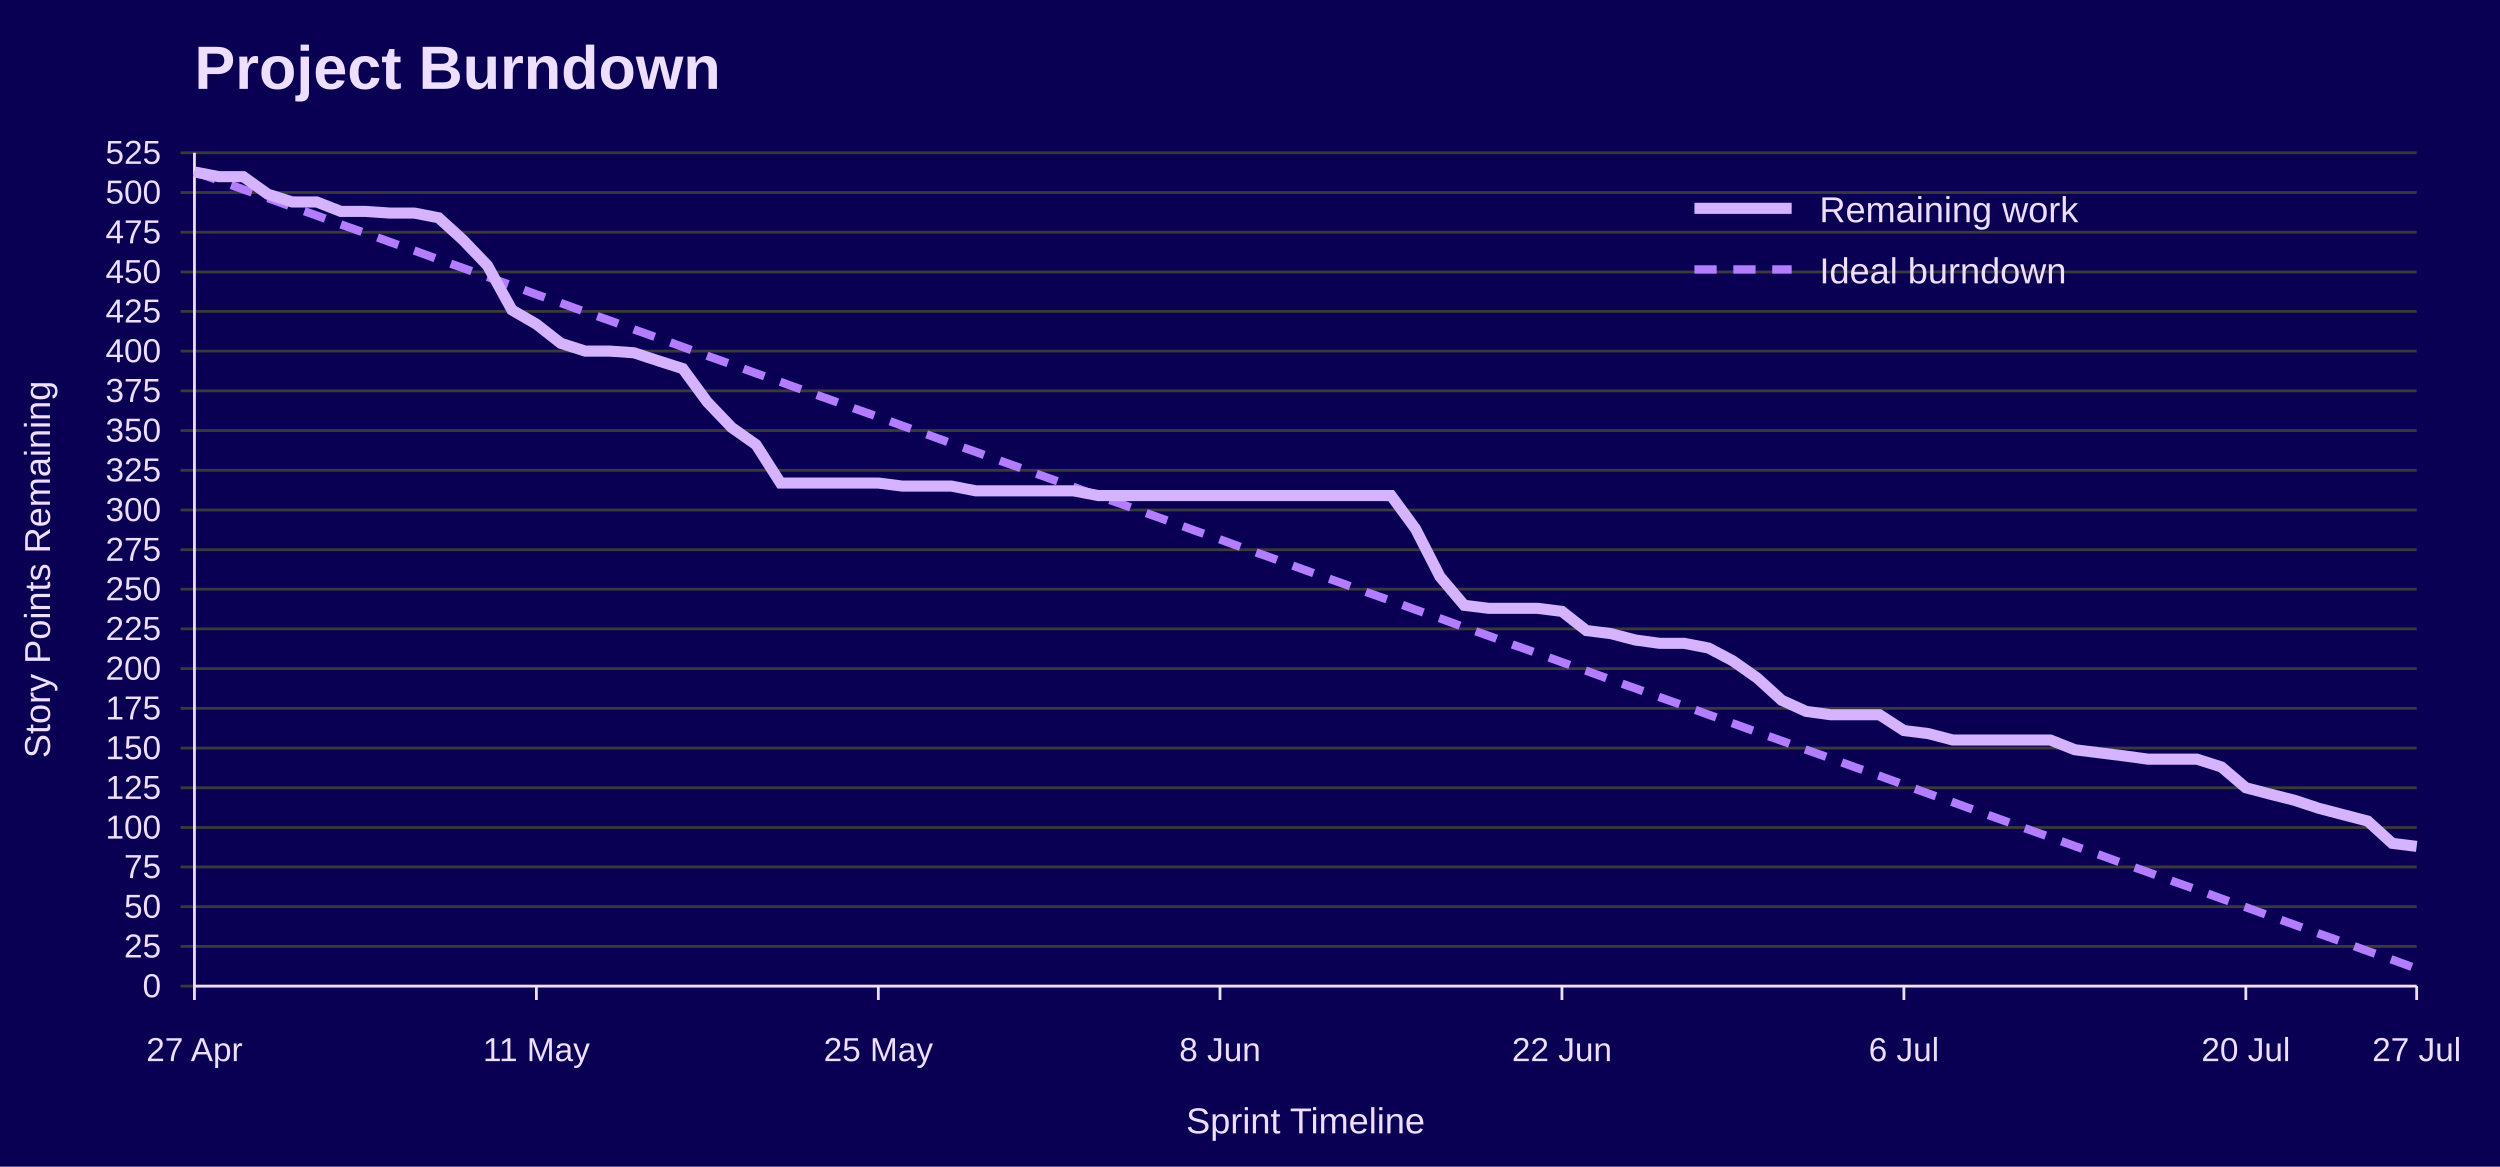
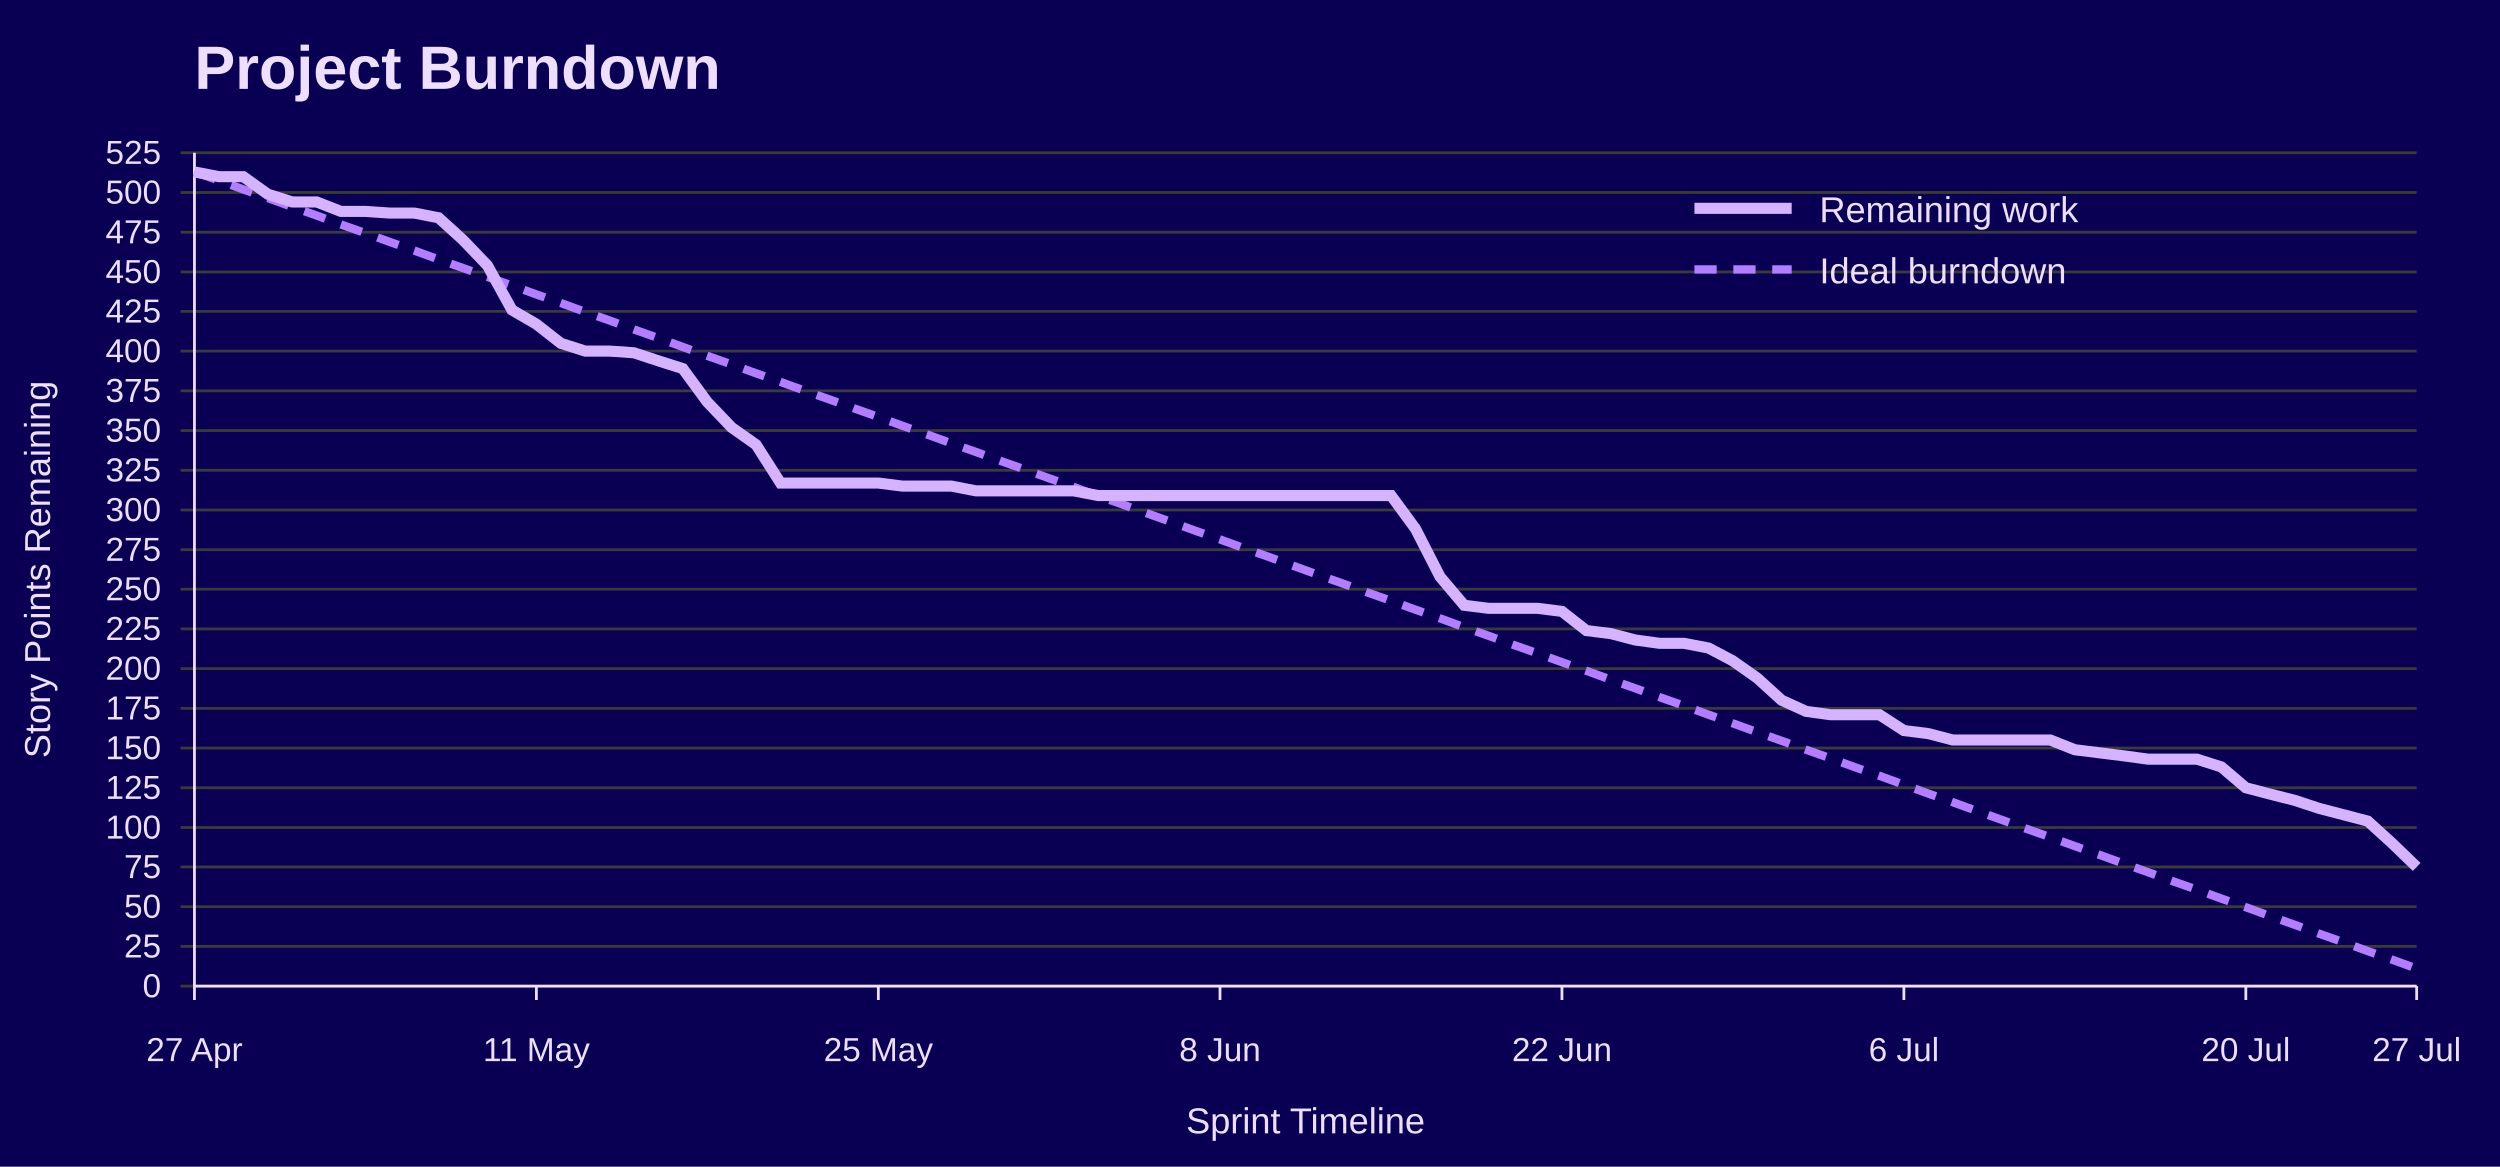
<svg xmlns="http://www.w3.org/2000/svg" width="900" height="420" viewBox="0 0 900 420" role="img" aria-labelledby="title desc">
  <rect width="100%" height="100%" fill="#090054" />
  <text x="70" y="32" font-family="Jost, Arial, Helvetica, sans-serif" font-size="22" font-weight="700" fill="#EEDEFF">Project Burndown</text>
  <line x1="65" y1="355.0" x2="870" y2="355.0" stroke="#3A3A3A" />
  <text x="58" y="359.0" font-family="Overpass, Arial, Helvetica, sans-serif" font-size="12" text-anchor="end" fill="#EEDEFF">0</text>
  <line x1="65" y1="340.7" x2="870" y2="340.7" stroke="#3A3A3A" />
  <text x="58" y="344.7" font-family="Overpass, Arial, Helvetica, sans-serif" font-size="12" text-anchor="end" fill="#EEDEFF">25</text>
  <line x1="65" y1="326.4" x2="870" y2="326.4" stroke="#3A3A3A" />
  <text x="58" y="330.4" font-family="Overpass, Arial, Helvetica, sans-serif" font-size="12" text-anchor="end" fill="#EEDEFF">50</text>
  <line x1="65" y1="312.1" x2="870" y2="312.1" stroke="#3A3A3A" />
  <text x="58" y="316.1" font-family="Overpass, Arial, Helvetica, sans-serif" font-size="12" text-anchor="end" fill="#EEDEFF">75</text>
  <line x1="65" y1="297.9" x2="870" y2="297.9" stroke="#3A3A3A" />
  <text x="58" y="301.9" font-family="Overpass, Arial, Helvetica, sans-serif" font-size="12" text-anchor="end" fill="#EEDEFF">100</text>
  <line x1="65" y1="283.6" x2="870" y2="283.6" stroke="#3A3A3A" />
  <text x="58" y="287.6" font-family="Overpass, Arial, Helvetica, sans-serif" font-size="12" text-anchor="end" fill="#EEDEFF">125</text>
  <line x1="65" y1="269.3" x2="870" y2="269.3" stroke="#3A3A3A" />
  <text x="58" y="273.3" font-family="Overpass, Arial, Helvetica, sans-serif" font-size="12" text-anchor="end" fill="#EEDEFF">150</text>
  <line x1="65" y1="255.0" x2="870" y2="255.0" stroke="#3A3A3A" />
  <text x="58" y="259.0" font-family="Overpass, Arial, Helvetica, sans-serif" font-size="12" text-anchor="end" fill="#EEDEFF">175</text>
  <line x1="65" y1="240.7" x2="870" y2="240.7" stroke="#3A3A3A" />
  <text x="58" y="244.7" font-family="Overpass, Arial, Helvetica, sans-serif" font-size="12" text-anchor="end" fill="#EEDEFF">200</text>
  <line x1="65" y1="226.4" x2="870" y2="226.4" stroke="#3A3A3A" />
  <text x="58" y="230.4" font-family="Overpass, Arial, Helvetica, sans-serif" font-size="12" text-anchor="end" fill="#EEDEFF">225</text>
  <line x1="65" y1="212.1" x2="870" y2="212.1" stroke="#3A3A3A" />
  <text x="58" y="216.1" font-family="Overpass, Arial, Helvetica, sans-serif" font-size="12" text-anchor="end" fill="#EEDEFF">250</text>
  <line x1="65" y1="197.9" x2="870" y2="197.9" stroke="#3A3A3A" />
  <text x="58" y="201.9" font-family="Overpass, Arial, Helvetica, sans-serif" font-size="12" text-anchor="end" fill="#EEDEFF">275</text>
  <line x1="65" y1="183.6" x2="870" y2="183.6" stroke="#3A3A3A" />
  <text x="58" y="187.6" font-family="Overpass, Arial, Helvetica, sans-serif" font-size="12" text-anchor="end" fill="#EEDEFF">300</text>
  <line x1="65" y1="169.3" x2="870" y2="169.3" stroke="#3A3A3A" />
  <text x="58" y="173.3" font-family="Overpass, Arial, Helvetica, sans-serif" font-size="12" text-anchor="end" fill="#EEDEFF">325</text>
  <line x1="65" y1="155.0" x2="870" y2="155.0" stroke="#3A3A3A" />
  <text x="58" y="159.0" font-family="Overpass, Arial, Helvetica, sans-serif" font-size="12" text-anchor="end" fill="#EEDEFF">350</text>
  <line x1="65" y1="140.7" x2="870" y2="140.7" stroke="#3A3A3A" />
  <text x="58" y="144.7" font-family="Overpass, Arial, Helvetica, sans-serif" font-size="12" text-anchor="end" fill="#EEDEFF">375</text>
  <line x1="65" y1="126.4" x2="870" y2="126.4" stroke="#3A3A3A" />
  <text x="58" y="130.4" font-family="Overpass, Arial, Helvetica, sans-serif" font-size="12" text-anchor="end" fill="#EEDEFF">400</text>
  <line x1="65" y1="112.1" x2="870" y2="112.1" stroke="#3A3A3A" />
  <text x="58" y="116.1" font-family="Overpass, Arial, Helvetica, sans-serif" font-size="12" text-anchor="end" fill="#EEDEFF">425</text>
  <line x1="65" y1="97.9" x2="870" y2="97.9" stroke="#3A3A3A" />
  <text x="58" y="101.9" font-family="Overpass, Arial, Helvetica, sans-serif" font-size="12" text-anchor="end" fill="#EEDEFF">450</text>
  <line x1="65" y1="83.6" x2="870" y2="83.6" stroke="#3A3A3A" />
  <text x="58" y="87.6" font-family="Overpass, Arial, Helvetica, sans-serif" font-size="12" text-anchor="end" fill="#EEDEFF">475</text>
  <line x1="65" y1="69.3" x2="870" y2="69.3" stroke="#3A3A3A" />
  <text x="58" y="73.3" font-family="Overpass, Arial, Helvetica, sans-serif" font-size="12" text-anchor="end" fill="#EEDEFF">500</text>
  <line x1="65" y1="55.0" x2="870" y2="55.0" stroke="#3A3A3A" />
  <text x="58" y="59.0" font-family="Overpass, Arial, Helvetica, sans-serif" font-size="12" text-anchor="end" fill="#EEDEFF">525</text>
  <line x1="70.0" y1="355" x2="70.0" y2="360" stroke="#EEDEFF" />
  <text x="70.0" y="382" font-family="Overpass, Arial, Helvetica, sans-serif" font-size="12" text-anchor="middle" fill="#EEDEFF">27 Apr</text>
  <line x1="193.1" y1="355" x2="193.1" y2="360" stroke="#EEDEFF" />
  <text x="193.1" y="382" font-family="Overpass, Arial, Helvetica, sans-serif" font-size="12" text-anchor="middle" fill="#EEDEFF">11 May</text>
  <line x1="316.2" y1="355" x2="316.2" y2="360" stroke="#EEDEFF" />
  <text x="316.2" y="382" font-family="Overpass, Arial, Helvetica, sans-serif" font-size="12" text-anchor="middle" fill="#EEDEFF">25 May</text>
  <line x1="439.2" y1="355" x2="439.2" y2="360" stroke="#EEDEFF" />
  <text x="439.2" y="382" font-family="Overpass, Arial, Helvetica, sans-serif" font-size="12" text-anchor="middle" fill="#EEDEFF">8 Jun</text>
  <line x1="562.3" y1="355" x2="562.3" y2="360" stroke="#EEDEFF" />
  <text x="562.3" y="382" font-family="Overpass, Arial, Helvetica, sans-serif" font-size="12" text-anchor="middle" fill="#EEDEFF">22 Jun</text>
  <line x1="685.4" y1="355" x2="685.4" y2="360" stroke="#EEDEFF" />
  <text x="685.4" y="382" font-family="Overpass, Arial, Helvetica, sans-serif" font-size="12" text-anchor="middle" fill="#EEDEFF">6 Jul</text>
  <line x1="808.5" y1="355" x2="808.5" y2="360" stroke="#EEDEFF" />
  <text x="808.5" y="382" font-family="Overpass, Arial, Helvetica, sans-serif" font-size="12" text-anchor="middle" fill="#EEDEFF">20 Jul</text>
  <line x1="870.0" y1="355" x2="870.0" y2="360" stroke="#EEDEFF" />
  <text x="870.0" y="382" font-family="Overpass, Arial, Helvetica, sans-serif" font-size="12" text-anchor="middle" fill="#EEDEFF">27 Jul</text>
  <line x1="70" y1="55" x2="70" y2="355" stroke="#EEDEFF" />
  <line x1="70" y1="355" x2="870" y2="355" stroke="#EEDEFF" />
  <text x="18" y="205.0" font-family="Overpass, Arial, Helvetica, sans-serif" font-size="13" text-anchor="middle" transform="rotate(-90 18 205.0)" fill="#EEDEFF">Story Points Remaining</text>
  <text x="470.0" y="408" font-family="Overpass, Arial, Helvetica, sans-serif" font-size="13" text-anchor="middle" fill="#EEDEFF">Sprint Timeline</text>
  <polyline points="70.0,61.9 78.8,65.0 87.6,68.2 96.4,71.3 105.2,74.5 114.0,77.6 122.7,80.8 131.5,83.9 140.3,87.1 149.1,90.2 157.9,93.4 166.7,96.5 175.5,99.7 184.3,102.8 193.1,106.0 201.9,109.1 210.7,112.3 219.5,115.4 228.2,118.6 237.0,121.7 245.8,124.9 254.6,128.1 263.4,131.2 272.2,134.4 281.0,137.5 289.8,140.7 298.6,143.8 307.4,147.0 316.2,150.1 324.9,153.3 333.7,156.4 342.5,159.6 351.3,162.7 360.1,165.9 368.9,169.0 377.7,172.2 386.5,175.3 395.3,178.5 404.1,181.6 412.9,184.8 421.6,187.9 430.4,191.1 439.2,194.2 448.0,197.4 456.8,200.5 465.6,203.7 474.4,206.9 483.2,210.0 492.0,213.2 500.8,216.3 509.6,219.5 518.4,222.6 527.1,225.8 535.9,228.9 544.7,232.1 553.5,235.2 562.3,238.4 571.1,241.5 579.9,244.7 588.7,247.8 597.5,251.0 606.3,254.1 615.1,257.3 623.8,260.4 632.6,263.6 641.4,266.7 650.2,269.9 659.0,273.0 667.8,276.2 676.6,279.3 685.4,282.5 694.2,285.7 703.0,288.8 711.8,292.0 720.5,295.1 729.3,298.3 738.1,301.4 746.9,304.6 755.7,307.7 764.5,310.9 773.3,314.0 782.1,317.2 790.9,320.3 799.7,323.5 808.5,326.6 817.3,329.8 826.0,332.9 834.8,336.1 843.6,339.2 852.4,342.4 861.2,345.5 870.0,348.7" fill="none" stroke="#B37DFF" stroke-width="3" stroke-dasharray="8 6" />
-   <polyline points="70.0,61.9 78.8,63.6 87.6,63.6 96.4,69.9 105.2,72.7 114.0,72.7 122.7,76.1 131.5,76.1 140.3,76.7 149.1,76.7 157.9,78.4 166.7,86.4 175.5,95.6 184.3,111.6 193.1,116.7 201.9,123.6 210.7,126.4 219.5,126.4 228.2,127.0 237.0,129.9 245.8,132.7 254.6,144.7 263.4,153.9 272.2,160.1 281.0,173.9 289.8,173.9 298.6,173.9 307.4,173.9 316.2,173.9 324.9,175.0 333.7,175.0 342.5,175.0 351.3,176.7 360.1,176.7 368.9,176.7 377.7,176.7 386.5,176.7 395.3,178.4 404.1,178.4 412.9,178.4 421.6,178.4 430.4,178.4 439.2,178.4 448.0,178.4 456.8,178.4 465.6,178.4 474.4,178.4 483.2,178.4 492.0,178.4 500.8,178.4 509.6,190.4 518.4,207.6 527.1,217.9 535.9,219.0 544.7,219.0 553.5,219.0 562.3,220.1 571.1,227.0 579.9,228.1 588.7,230.4 597.5,231.6 606.3,231.6 615.1,233.3 623.8,237.9 632.6,244.1 641.4,252.1 650.2,256.1 659.0,257.3 667.8,257.3 676.6,257.3 685.4,263.0 694.2,264.1 703.0,266.4 711.8,266.4 720.5,266.4 729.3,266.4 738.1,266.4 746.9,269.9 755.7,271.0 764.5,272.1 773.3,273.3 782.1,273.3 790.9,273.3 799.7,276.1 808.5,283.6 817.3,285.9 826.0,288.1 834.8,291.0 843.6,293.3 852.4,295.6 861.2,303.6 870.0,304.7" fill="none" stroke="#D6B3FF" stroke-width="4" />
+   <polyline points="70.0,61.9 78.8,63.6 87.6,63.6 96.4,69.9 105.2,72.7 114.0,72.7 122.7,76.1 131.5,76.1 140.3,76.7 149.1,76.7 157.9,78.4 166.7,86.4 175.5,95.6 184.3,111.6 193.1,116.7 201.9,123.6 210.7,126.4 219.5,126.4 228.2,127.0 237.0,129.9 245.8,132.7 254.6,144.7 263.4,153.9 272.2,160.1 281.0,173.9 289.8,173.9 298.6,173.9 307.4,173.9 316.2,173.9 324.9,175.0 333.7,175.0 342.5,175.0 351.3,176.7 360.1,176.7 368.9,176.7 377.7,176.7 386.5,176.7 395.3,178.4 404.1,178.4 412.9,178.4 421.6,178.4 430.4,178.4 439.2,178.4 448.0,178.4 456.8,178.4 465.6,178.4 474.4,178.4 483.2,178.4 492.0,178.4 500.8,178.4 509.6,190.4 518.4,207.6 527.1,217.9 535.9,219.0 544.7,219.0 553.5,219.0 562.3,220.1 571.1,227.0 579.9,228.1 588.7,230.4 597.5,231.6 606.3,231.6 615.1,233.3 623.8,237.9 632.6,244.1 641.4,252.1 650.2,256.1 659.0,257.3 667.8,257.3 676.6,257.3 685.4,263.0 694.2,264.1 703.0,266.4 711.8,266.4 720.5,266.4 729.3,266.4 738.1,266.4 746.9,269.9 755.7,271.0 764.5,272.1 773.3,273.3 782.1,273.3 790.9,273.3 799.7,276.1 808.5,283.6 817.3,285.9 826.0,288.1 834.8,291.0 843.6,293.3 852.4,295.6 861.2,303.6 870.0,312.1" fill="none" stroke="#D6B3FF" stroke-width="4" />
  <line x1="610" y1="75" x2="645" y2="75" stroke="#D6B3FF" stroke-width="4" />
  <text x="655" y="80" font-family="Overpass, Arial, Helvetica, sans-serif" font-size="13" fill="#EEDEFF">Remaining work</text>
  <line x1="610" y1="97" x2="645" y2="97" stroke="#B37DFF" stroke-width="3" stroke-dasharray="8 6" />
  <text x="655" y="102" font-family="Overpass, Arial, Helvetica, sans-serif" font-size="13" fill="#EEDEFF">Ideal burndown</text>
</svg>
